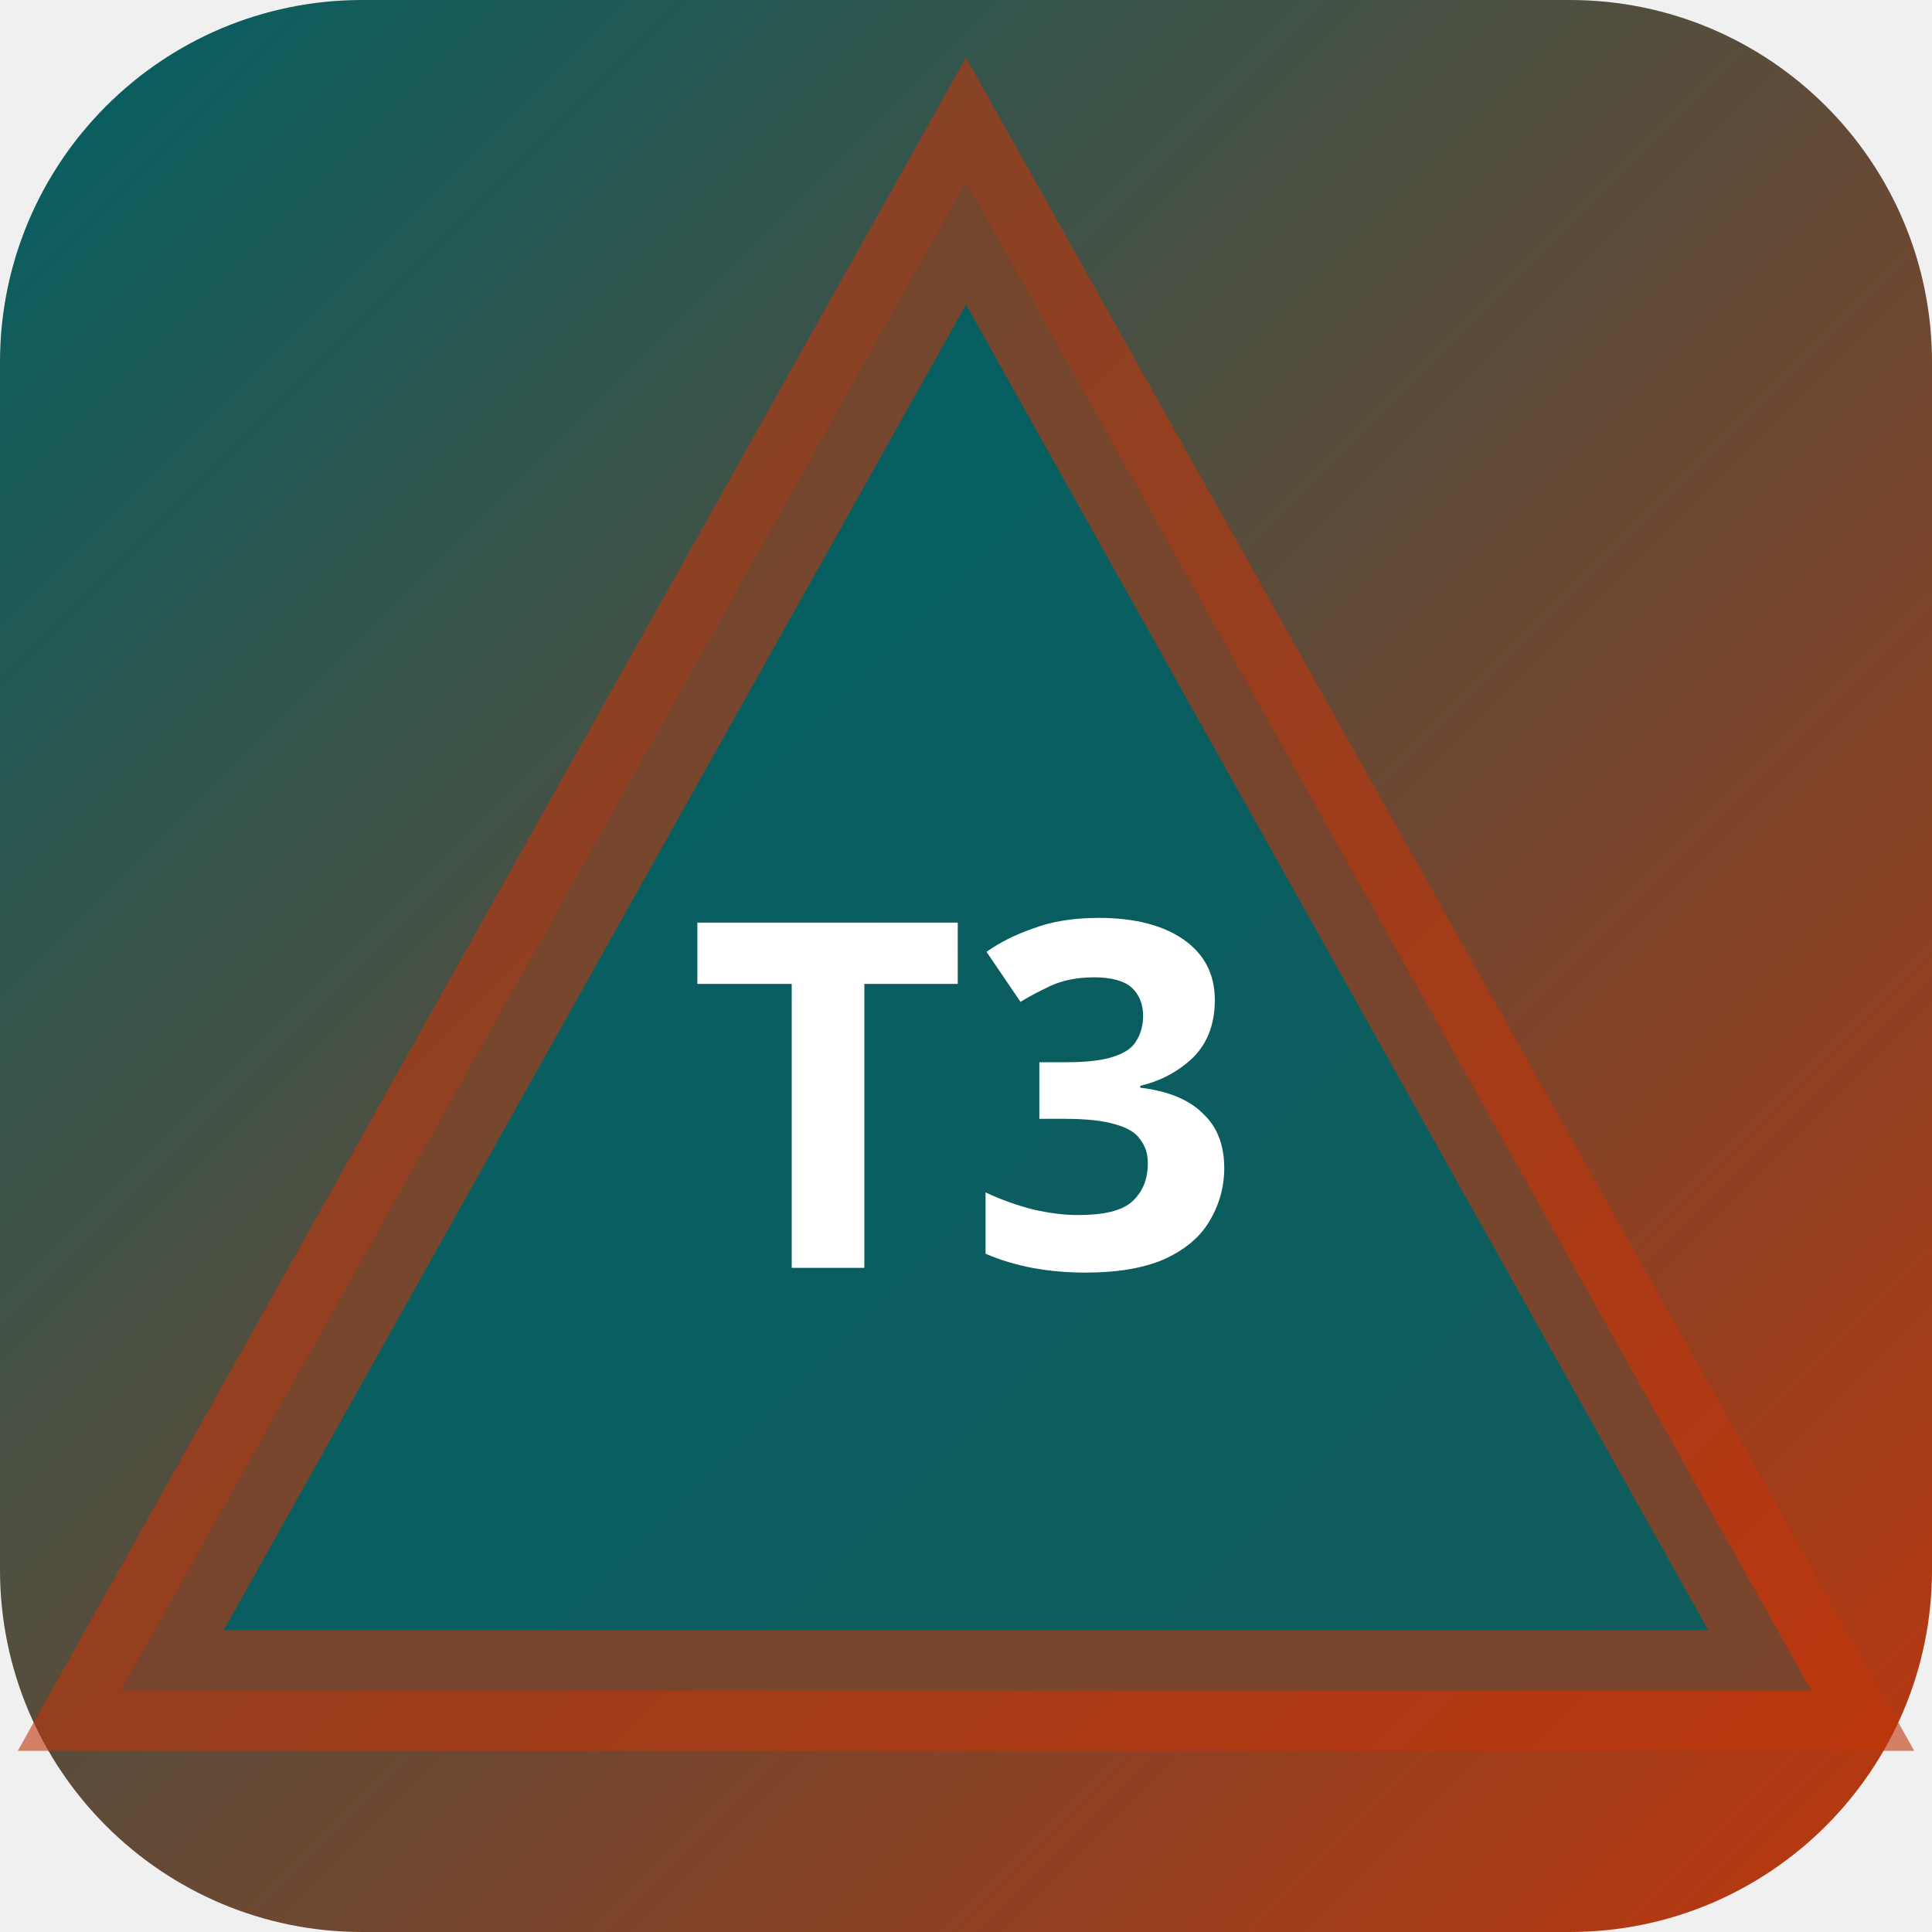
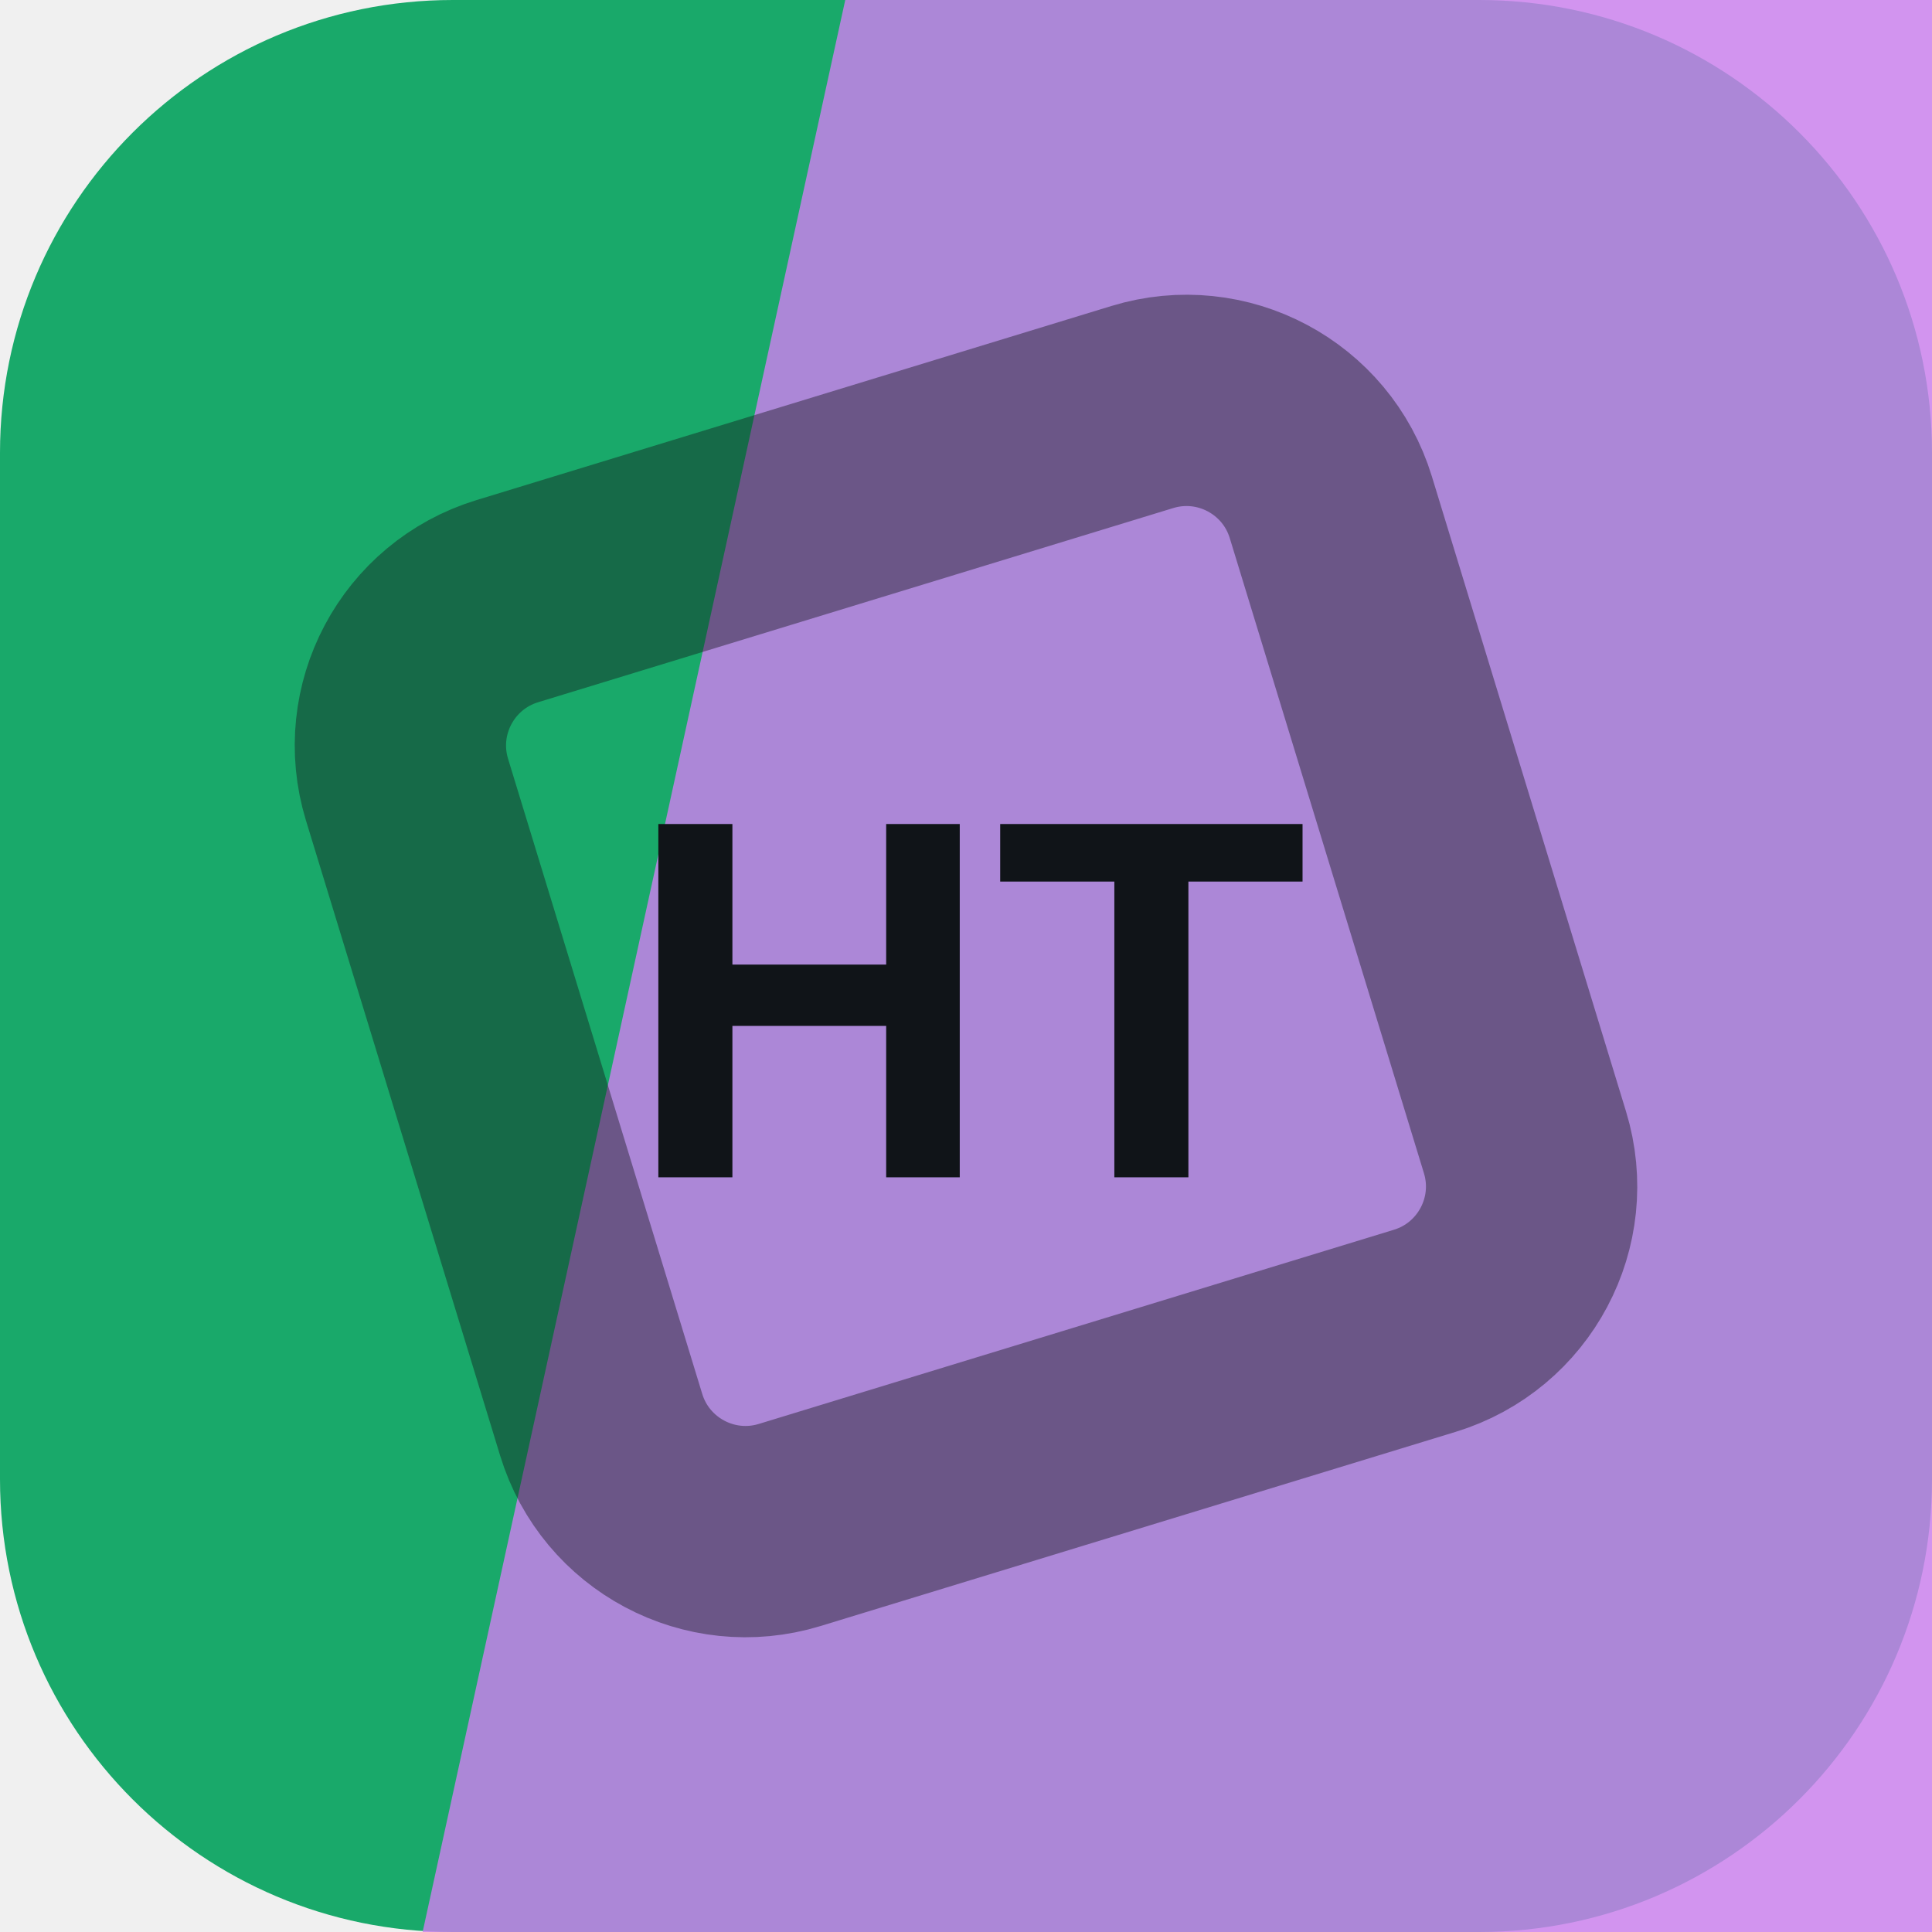
- <svg xmlns="http://www.w3.org/2000/svg" width="32" height="32" viewBox="0 0 32 32">
-   <defs>
-     <linearGradient id="bgt3b0" x1="0" y1="0" x2="1" y2="1">
-       <stop offset="0%" stop-color="#006064" />
-       <stop offset="100%" stop-color="#bf360c" />
-     </linearGradient>
-   </defs>
-   <rect width="32" height="32" rx="6" fill="url(#bgt3b0)" />
-   <polygon points="16,3 30,28 2,28" fill="rgba(0,96,100,0.9)" stroke="rgba(191,54,12,0.6)" stroke-width="2" />
-   <text x="16" y="21" text-anchor="middle" fill="#fff" font-size="8" font-weight="700" font-family="system-ui">T3</text>
+ <svg xmlns="http://www.w3.org/2000/svg" width="64" height="64" viewBox="0 0 64 64" role="img">
+   <rect width="64" height="64" rx="15" fill="hsl(154 74% 38%)" />
+   <path d="M28 0h36v64H14Z" fill="hsl(281 78% 72%)" opacity="0.82" />
+   <g transform="rotate(28 32 32)" opacity="0.42">
+     <rect x="16" y="16" width="32" height="32" rx="5" fill="none" stroke="#101418" stroke-width="7" transform="rotate(45 32 32)" />
+   </g>
+   <text x="32" y="39" text-anchor="middle" fill="#101418" font-family="Arial,Helvetica,sans-serif" font-size="17" font-weight="700" letter-spacing="0">HT</text>
</svg>
